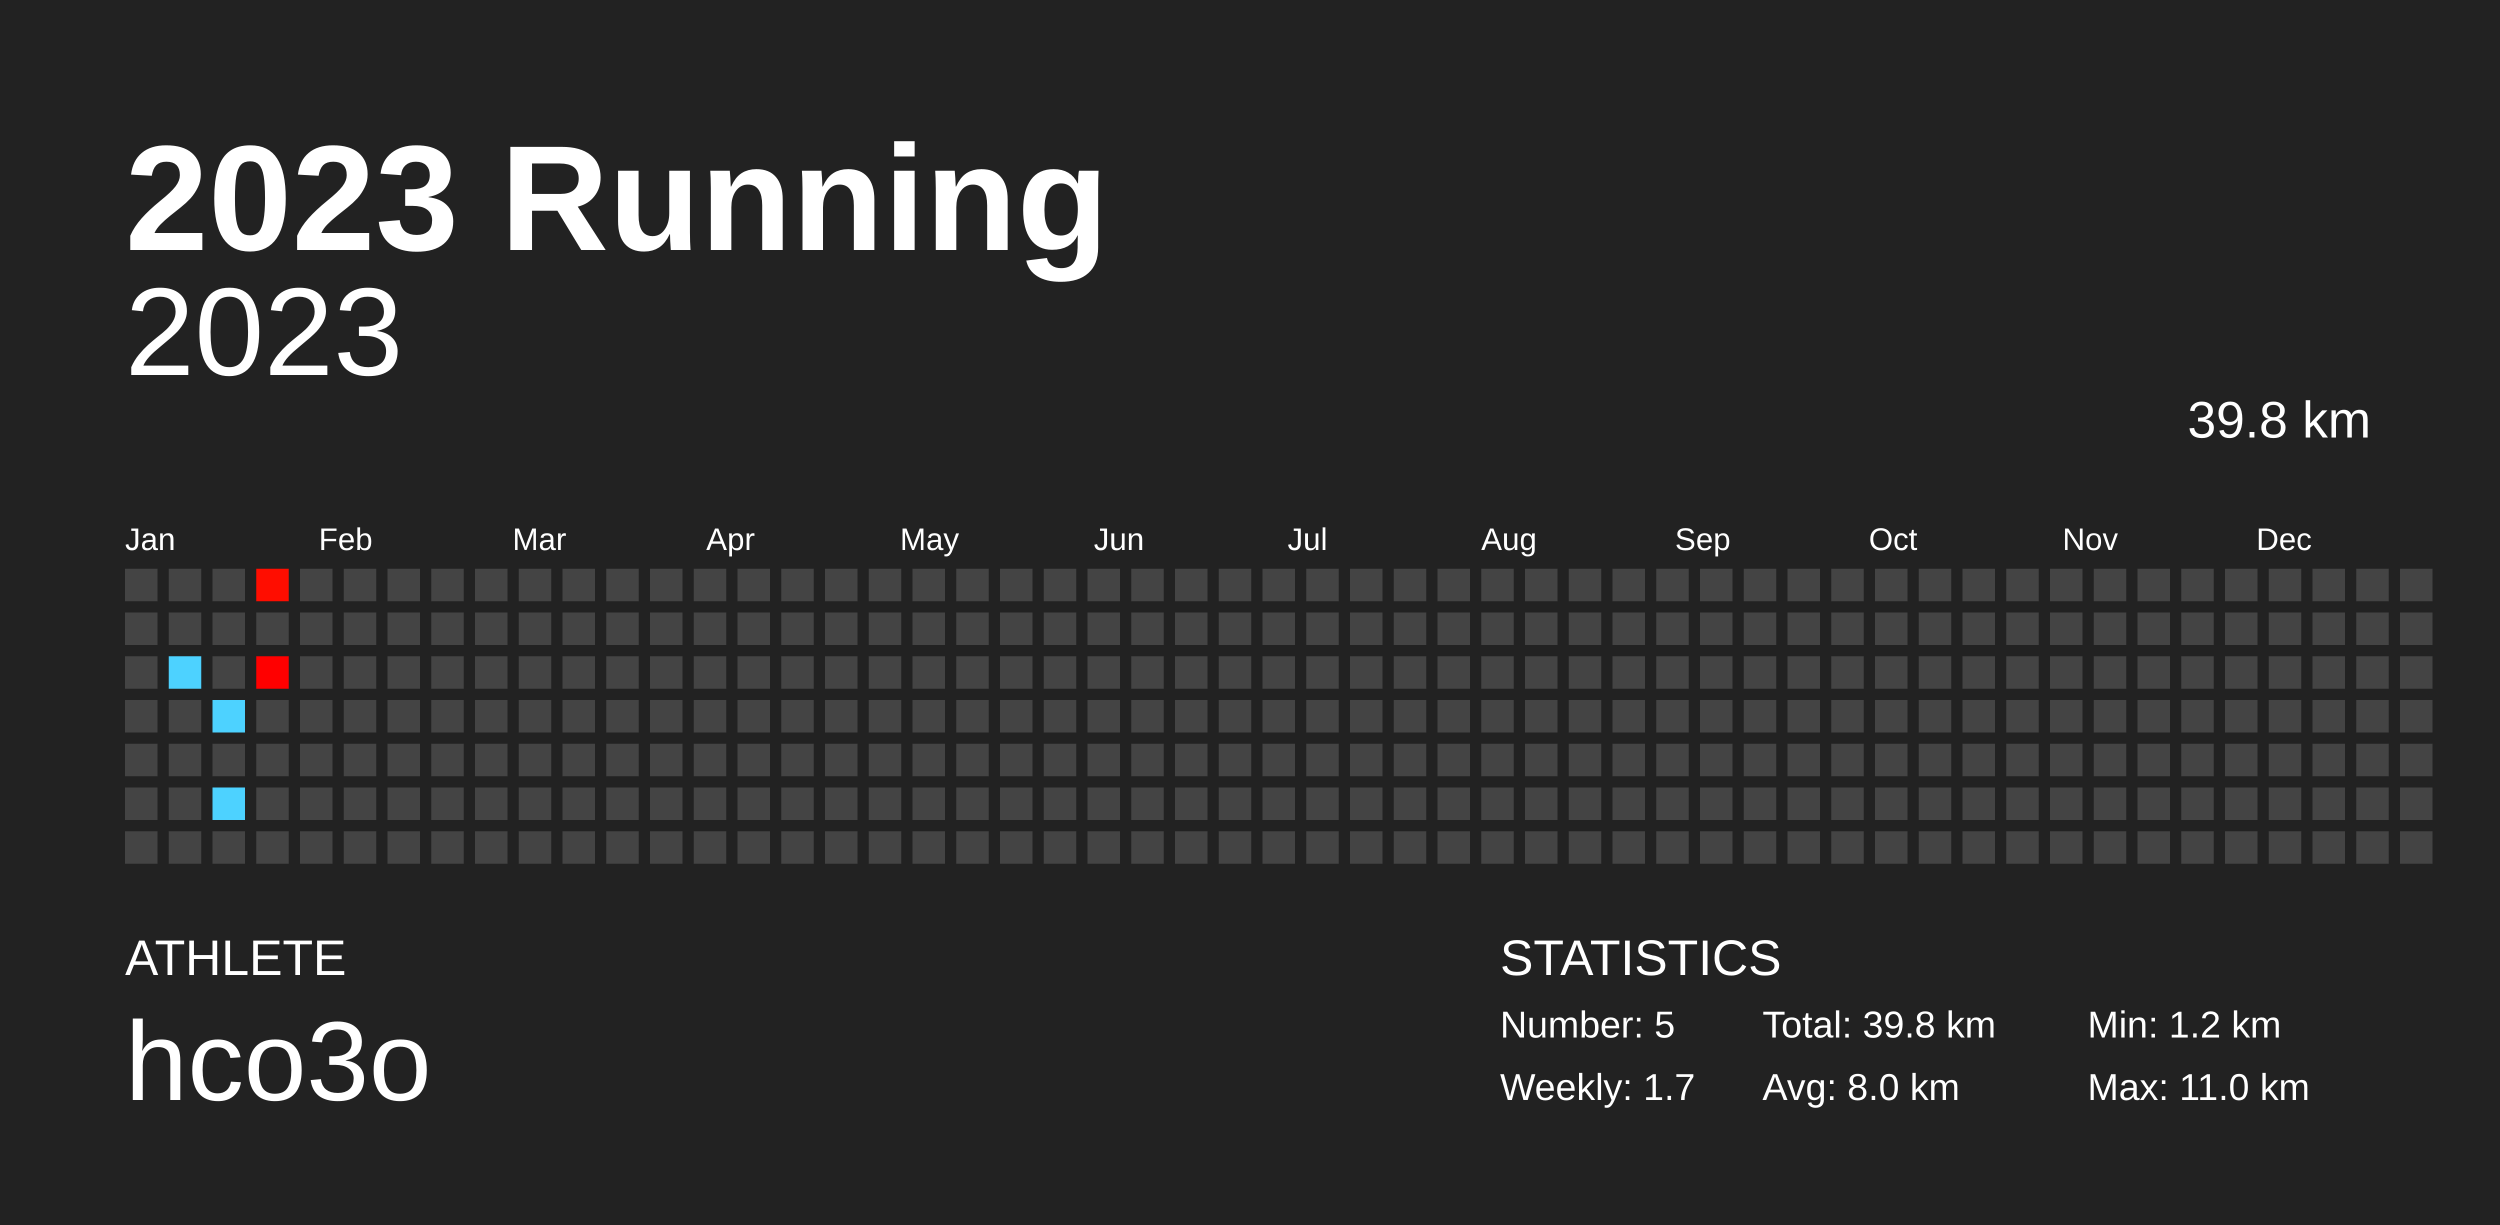
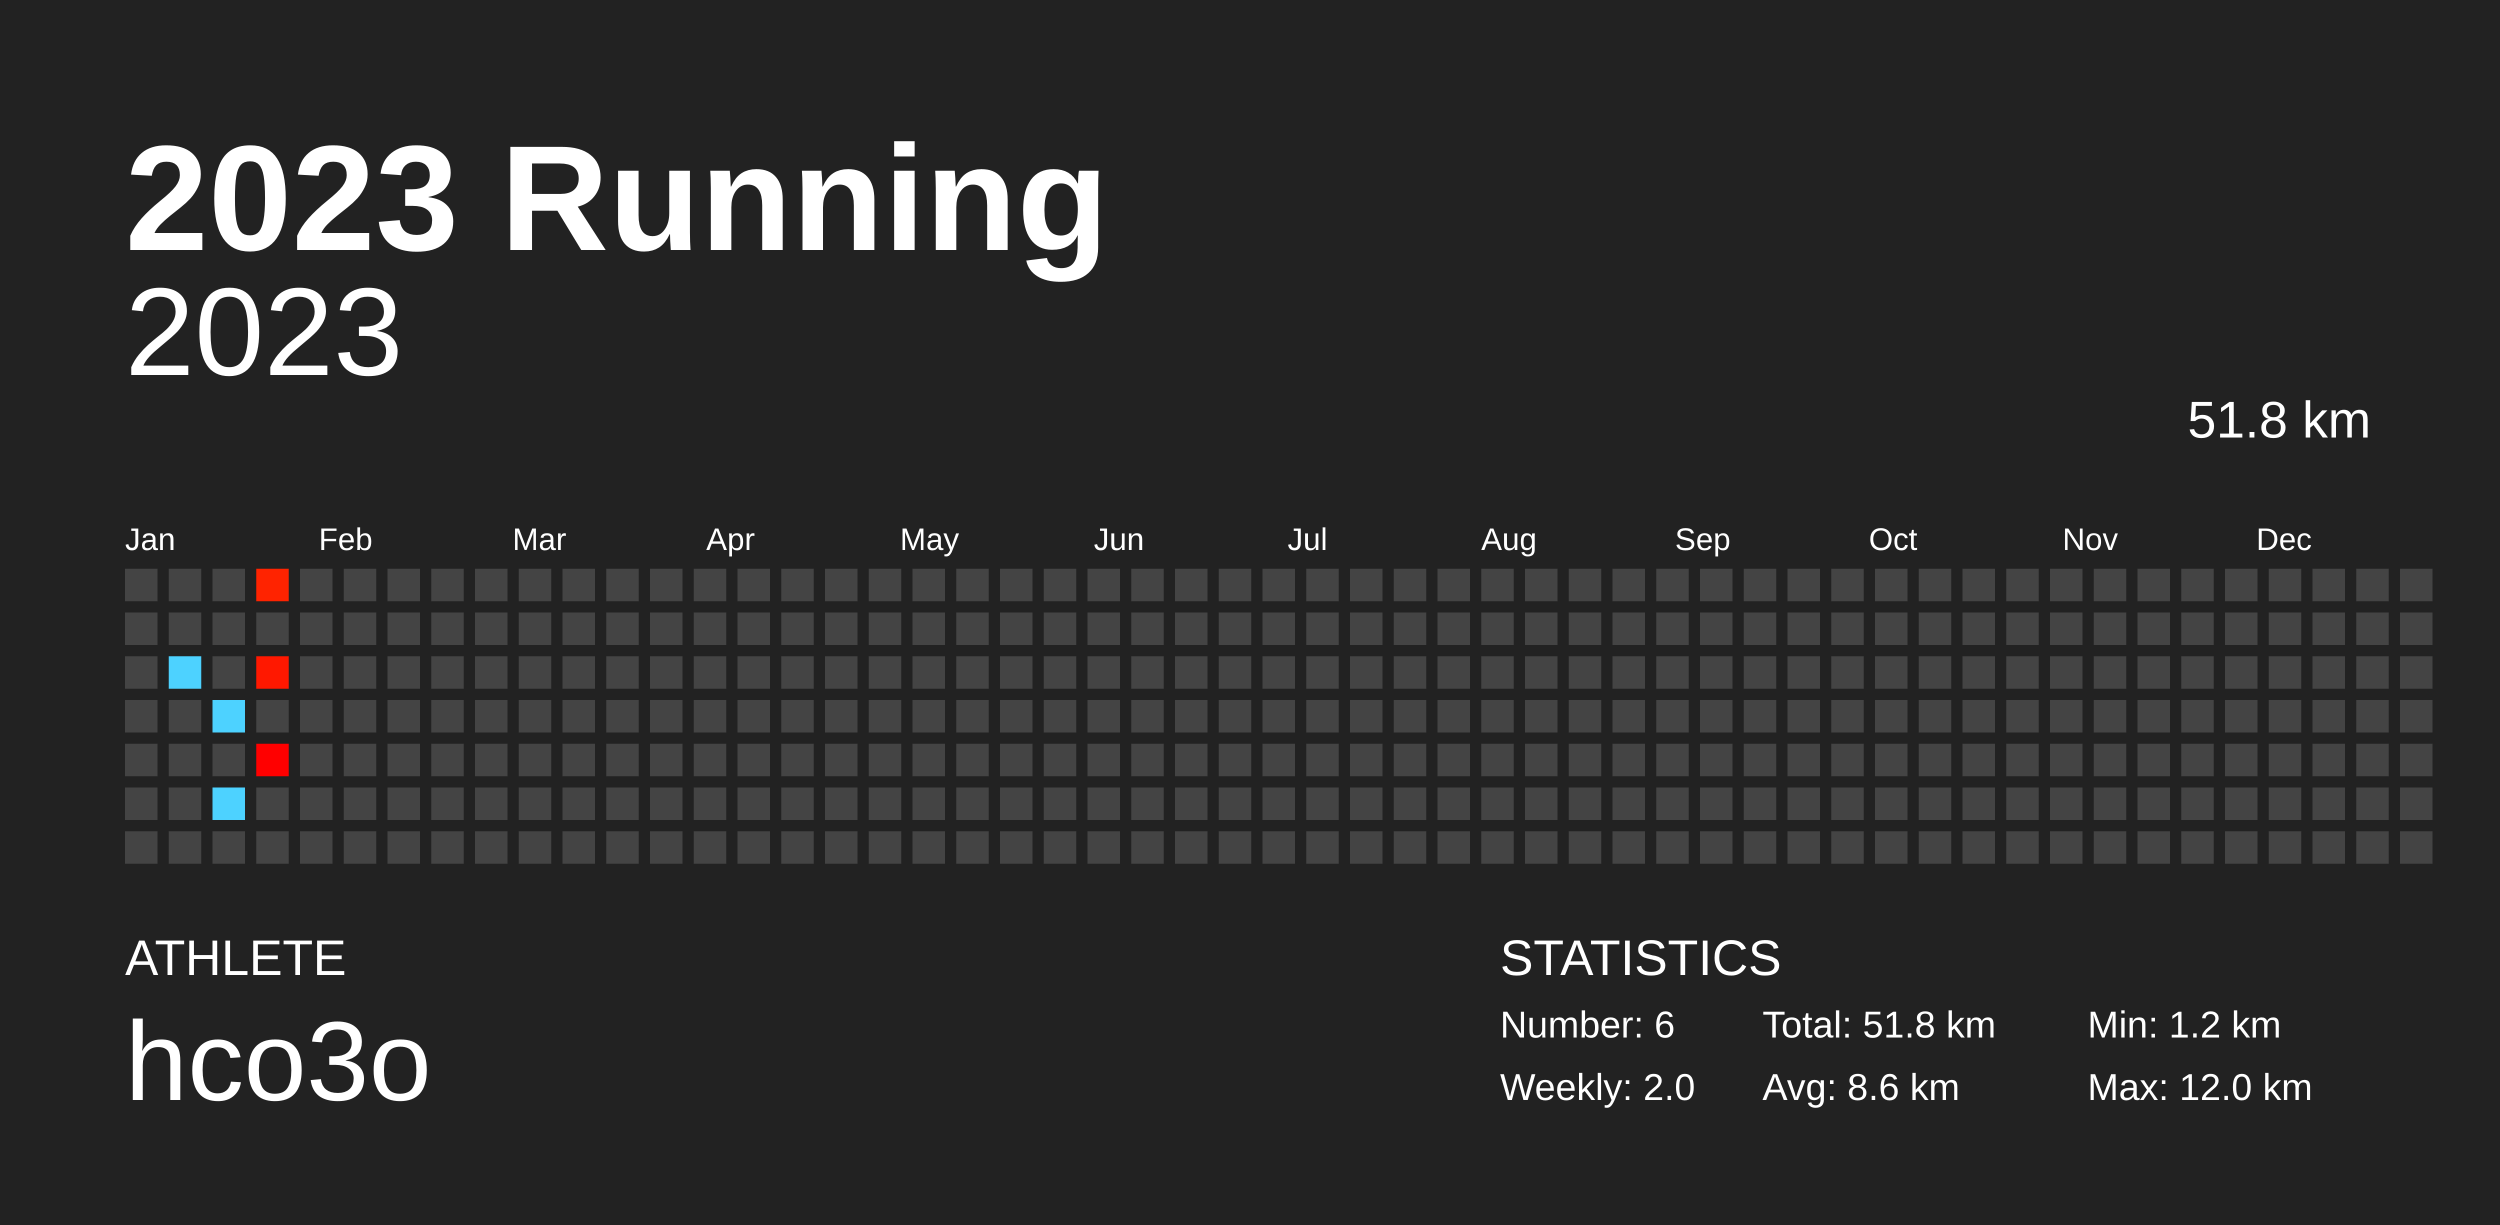
<svg xmlns="http://www.w3.org/2000/svg" baseProfile="full" height="98mm" version="1.1" viewBox="0,0,200,98" width="200mm">
  <defs />
  <rect fill="#222222" height="98" width="200" x="0" y="0" />
  <text fill="#FFFFFF" style="font-size:12px; font-family:Arial; font-weight:bold;" x="10" y="20">2023 Running</text>
  <text fill="#FFFFFF" style="font-size:4px; font-family:Arial" x="10" y="78">ATHLETE</text>
  <text fill="#FFFFFF" style="font-size:9px; font-family:Arial" x="10" y="88">hco3o</text>
  <text fill="#FFFFFF" style="font-size:4px; font-family:Arial" x="120" y="78">STATISTICS</text>
-   <text fill="#FFFFFF" style="font-size:3px; font-family:Arial" x="120" y="83">Number: 5</text>
-   <text fill="#FFFFFF" style="font-size:3px; font-family:Arial" x="120" y="88">Weekly: 1.7</text>
-   <text fill="#FFFFFF" style="font-size:3px; font-family:Arial" x="141" y="83">Total: 39.8 km</text>
-   <text fill="#FFFFFF" style="font-size:3px; font-family:Arial" x="141" y="88">Avg: 8.0 km</text>
+   <text fill="#FFFFFF" style="font-size:3px; font-family:Arial" x="120" y="83">Number: 6</text>
+   <text fill="#FFFFFF" style="font-size:3px; font-family:Arial" x="120" y="88">Weekly: 2.0</text>
+   <text fill="#FFFFFF" style="font-size:3px; font-family:Arial" x="141" y="83">Total: 51.8 km</text>
+   <text fill="#FFFFFF" style="font-size:3px; font-family:Arial" x="141" y="88">Avg: 8.6 km</text>
  <text fill="#FFFFFF" style="font-size:3px; font-family:Arial" x="167" y="83">Min: 1.2 km</text>
-   <text fill="#FFFFFF" style="font-size:3px; font-family:Arial" x="167" y="88">Max: 11.0 km</text>
+   <text fill="#FFFFFF" style="font-size:3px; font-family:Arial" x="167" y="88">Max: 12.0 km</text>
  <text alignment-baseline="hanging" fill="#FFFFFF" style="font-size:10.0px; font-family:Arial;" x="10" y="30">2023</text>
-   <text alignment-baseline="hanging" fill="#FFFFFF" style="font-size:4.125px; font-family:Arial;" x="175" y="35">39.8 km</text>
+   <text alignment-baseline="hanging" fill="#FFFFFF" style="font-size:4.125px; font-family:Arial;" x="175" y="35">51.8 km</text>
  <text fill="#FFFFFF" style="font-size:2.5px; font-family:Arial" x="10.0" y="44">Jan</text>
  <text fill="#FFFFFF" style="font-size:2.5px; font-family:Arial" x="25.5" y="44">Feb</text>
  <text fill="#FFFFFF" style="font-size:2.5px; font-family:Arial" x="41.0" y="44">Mar</text>
  <text fill="#FFFFFF" style="font-size:2.5px; font-family:Arial" x="56.5" y="44">Apr</text>
  <text fill="#FFFFFF" style="font-size:2.5px; font-family:Arial" x="72.0" y="44">May</text>
  <text fill="#FFFFFF" style="font-size:2.5px; font-family:Arial" x="87.5" y="44">Jun</text>
  <text fill="#FFFFFF" style="font-size:2.5px; font-family:Arial" x="103.0" y="44">Jul</text>
  <text fill="#FFFFFF" style="font-size:2.5px; font-family:Arial" x="118.5" y="44">Aug</text>
  <text fill="#FFFFFF" style="font-size:2.5px; font-family:Arial" x="134.0" y="44">Sep</text>
  <text fill="#FFFFFF" style="font-size:2.5px; font-family:Arial" x="149.5" y="44">Oct</text>
  <text fill="#FFFFFF" style="font-size:2.5px; font-family:Arial" x="165.0" y="44">Nov</text>
  <text fill="#FFFFFF" style="font-size:2.5px; font-family:Arial" x="180.5" y="44">Dec</text>
  <rect fill="#444444" height="2.6" width="2.6" x="10.0" y="45.5" />
  <rect fill="#444444" height="2.6" width="2.6" x="10.0" y="49.0" />
  <rect fill="#444444" height="2.6" width="2.6" x="10.0" y="52.5" />
  <rect fill="#444444" height="2.6" width="2.6" x="10.0" y="56.0" />
  <rect fill="#444444" height="2.6" width="2.6" x="10.0" y="59.5" />
  <rect fill="#444444" height="2.6" width="2.6" x="10.0" y="63.0" />
  <rect fill="#444444" height="2.6" width="2.6" x="10.0" y="66.5" />
  <rect fill="#444444" height="2.6" width="2.6" x="13.5" y="45.5" />
  <rect fill="#444444" height="2.6" width="2.6" x="13.5" y="49.0" />
  <rect fill="#4dd2ff" height="2.6" width="2.6" x="13.5" y="52.5" />
  <rect fill="#444444" height="2.6" width="2.6" x="13.5" y="56.0" />
  <rect fill="#444444" height="2.6" width="2.6" x="13.5" y="59.5" />
  <rect fill="#444444" height="2.6" width="2.6" x="13.5" y="63.0" />
  <rect fill="#444444" height="2.6" width="2.6" x="13.5" y="66.5" />
  <rect fill="#444444" height="2.6" width="2.6" x="17.0" y="45.5" />
  <rect fill="#444444" height="2.6" width="2.6" x="17.0" y="49.0" />
  <rect fill="#444444" height="2.6" width="2.6" x="17.0" y="52.5" />
  <rect fill="#4dd2ff" height="2.6" width="2.6" x="17.0" y="56.0" />
  <rect fill="#444444" height="2.6" width="2.6" x="17.0" y="59.5" />
  <rect fill="#4dd2ff" height="2.6" width="2.6" x="17.0" y="63.0" />
  <rect fill="#444444" height="2.6" width="2.6" x="17.0" y="66.5" />
-   <rect fill="#ff0d00" height="2.6" width="2.6" x="20.5" y="45.5" />
+   <rect fill="#ff2300" height="2.6" width="2.6" x="20.5" y="45.5" />
  <rect fill="#444444" height="2.6" width="2.6" x="20.5" y="49.0" />
-   <rect fill="#ff0000" height="2.6" width="2.6" x="20.5" y="52.5" />
+   <rect fill="#ff1800" height="2.6" width="2.6" x="20.5" y="52.5" />
  <rect fill="#444444" height="2.6" width="2.6" x="20.5" y="56.0" />
-   <rect fill="#444444" height="2.6" width="2.6" x="20.5" y="59.5" />
+   <rect fill="#ff0000" height="2.6" width="2.6" x="20.5" y="59.5" />
  <rect fill="#444444" height="2.6" width="2.6" x="20.5" y="63.0" />
  <rect fill="#444444" height="2.6" width="2.6" x="20.5" y="66.5" />
  <rect fill="#444444" height="2.6" width="2.6" x="24.0" y="45.5" />
  <rect fill="#444444" height="2.6" width="2.6" x="24.0" y="49.0" />
  <rect fill="#444444" height="2.6" width="2.6" x="24.0" y="52.5" />
  <rect fill="#444444" height="2.6" width="2.6" x="24.0" y="56.0" />
  <rect fill="#444444" height="2.6" width="2.6" x="24.0" y="59.5" />
  <rect fill="#444444" height="2.6" width="2.6" x="24.0" y="63.0" />
  <rect fill="#444444" height="2.6" width="2.6" x="24.0" y="66.5" />
  <rect fill="#444444" height="2.6" width="2.6" x="27.5" y="45.5" />
  <rect fill="#444444" height="2.6" width="2.6" x="27.5" y="49.0" />
  <rect fill="#444444" height="2.6" width="2.6" x="27.5" y="52.5" />
  <rect fill="#444444" height="2.6" width="2.6" x="27.5" y="56.0" />
  <rect fill="#444444" height="2.6" width="2.6" x="27.5" y="59.5" />
  <rect fill="#444444" height="2.6" width="2.6" x="27.5" y="63.0" />
  <rect fill="#444444" height="2.6" width="2.6" x="27.5" y="66.5" />
  <rect fill="#444444" height="2.6" width="2.6" x="31.0" y="45.5" />
  <rect fill="#444444" height="2.6" width="2.6" x="31.0" y="49.0" />
  <rect fill="#444444" height="2.6" width="2.6" x="31.0" y="52.5" />
  <rect fill="#444444" height="2.6" width="2.6" x="31.0" y="56.0" />
  <rect fill="#444444" height="2.6" width="2.6" x="31.0" y="59.5" />
  <rect fill="#444444" height="2.6" width="2.6" x="31.0" y="63.0" />
  <rect fill="#444444" height="2.6" width="2.6" x="31.0" y="66.5" />
  <rect fill="#444444" height="2.6" width="2.6" x="34.5" y="45.5" />
  <rect fill="#444444" height="2.6" width="2.6" x="34.5" y="49.0" />
  <rect fill="#444444" height="2.6" width="2.6" x="34.5" y="52.5" />
  <rect fill="#444444" height="2.6" width="2.6" x="34.5" y="56.0" />
  <rect fill="#444444" height="2.6" width="2.6" x="34.5" y="59.5" />
  <rect fill="#444444" height="2.6" width="2.6" x="34.5" y="63.0" />
  <rect fill="#444444" height="2.6" width="2.6" x="34.5" y="66.5" />
  <rect fill="#444444" height="2.6" width="2.6" x="38.0" y="45.5" />
  <rect fill="#444444" height="2.6" width="2.6" x="38.0" y="49.0" />
  <rect fill="#444444" height="2.6" width="2.6" x="38.0" y="52.5" />
  <rect fill="#444444" height="2.6" width="2.6" x="38.0" y="56.0" />
  <rect fill="#444444" height="2.6" width="2.6" x="38.0" y="59.5" />
  <rect fill="#444444" height="2.6" width="2.6" x="38.0" y="63.0" />
  <rect fill="#444444" height="2.6" width="2.6" x="38.0" y="66.5" />
  <rect fill="#444444" height="2.6" width="2.6" x="41.5" y="45.5" />
  <rect fill="#444444" height="2.6" width="2.6" x="41.5" y="49.0" />
  <rect fill="#444444" height="2.6" width="2.6" x="41.5" y="52.5" />
  <rect fill="#444444" height="2.6" width="2.6" x="41.5" y="56.0" />
  <rect fill="#444444" height="2.6" width="2.6" x="41.5" y="59.5" />
  <rect fill="#444444" height="2.6" width="2.6" x="41.5" y="63.0" />
  <rect fill="#444444" height="2.6" width="2.6" x="41.5" y="66.5" />
  <rect fill="#444444" height="2.6" width="2.6" x="45.0" y="45.5" />
  <rect fill="#444444" height="2.6" width="2.6" x="45.0" y="49.0" />
  <rect fill="#444444" height="2.6" width="2.6" x="45.0" y="52.5" />
  <rect fill="#444444" height="2.6" width="2.6" x="45.0" y="56.0" />
  <rect fill="#444444" height="2.6" width="2.6" x="45.0" y="59.5" />
  <rect fill="#444444" height="2.6" width="2.6" x="45.0" y="63.0" />
  <rect fill="#444444" height="2.6" width="2.6" x="45.0" y="66.5" />
  <rect fill="#444444" height="2.6" width="2.6" x="48.5" y="45.5" />
  <rect fill="#444444" height="2.6" width="2.6" x="48.5" y="49.0" />
  <rect fill="#444444" height="2.6" width="2.6" x="48.5" y="52.5" />
  <rect fill="#444444" height="2.6" width="2.6" x="48.5" y="56.0" />
  <rect fill="#444444" height="2.6" width="2.6" x="48.5" y="59.5" />
  <rect fill="#444444" height="2.6" width="2.6" x="48.5" y="63.0" />
  <rect fill="#444444" height="2.6" width="2.6" x="48.5" y="66.5" />
  <rect fill="#444444" height="2.6" width="2.6" x="52.0" y="45.5" />
  <rect fill="#444444" height="2.6" width="2.6" x="52.0" y="49.0" />
  <rect fill="#444444" height="2.6" width="2.6" x="52.0" y="52.5" />
  <rect fill="#444444" height="2.6" width="2.6" x="52.0" y="56.0" />
  <rect fill="#444444" height="2.6" width="2.6" x="52.0" y="59.5" />
  <rect fill="#444444" height="2.6" width="2.6" x="52.0" y="63.0" />
  <rect fill="#444444" height="2.6" width="2.6" x="52.0" y="66.5" />
  <rect fill="#444444" height="2.6" width="2.6" x="55.5" y="45.5" />
  <rect fill="#444444" height="2.6" width="2.6" x="55.5" y="49.0" />
  <rect fill="#444444" height="2.6" width="2.6" x="55.5" y="52.5" />
  <rect fill="#444444" height="2.6" width="2.6" x="55.5" y="56.0" />
  <rect fill="#444444" height="2.6" width="2.6" x="55.5" y="59.5" />
  <rect fill="#444444" height="2.6" width="2.6" x="55.5" y="63.0" />
  <rect fill="#444444" height="2.6" width="2.6" x="55.5" y="66.5" />
  <rect fill="#444444" height="2.6" width="2.6" x="59.0" y="45.5" />
  <rect fill="#444444" height="2.6" width="2.6" x="59.0" y="49.0" />
  <rect fill="#444444" height="2.6" width="2.6" x="59.0" y="52.5" />
  <rect fill="#444444" height="2.6" width="2.6" x="59.0" y="56.0" />
  <rect fill="#444444" height="2.6" width="2.6" x="59.0" y="59.5" />
  <rect fill="#444444" height="2.6" width="2.6" x="59.0" y="63.0" />
  <rect fill="#444444" height="2.6" width="2.6" x="59.0" y="66.5" />
  <rect fill="#444444" height="2.6" width="2.6" x="62.5" y="45.5" />
  <rect fill="#444444" height="2.6" width="2.6" x="62.5" y="49.0" />
  <rect fill="#444444" height="2.6" width="2.6" x="62.5" y="52.5" />
  <rect fill="#444444" height="2.6" width="2.6" x="62.5" y="56.0" />
  <rect fill="#444444" height="2.6" width="2.6" x="62.5" y="59.5" />
  <rect fill="#444444" height="2.6" width="2.6" x="62.5" y="63.0" />
  <rect fill="#444444" height="2.6" width="2.6" x="62.5" y="66.5" />
  <rect fill="#444444" height="2.6" width="2.6" x="66.0" y="45.5" />
  <rect fill="#444444" height="2.6" width="2.6" x="66.0" y="49.0" />
  <rect fill="#444444" height="2.6" width="2.6" x="66.0" y="52.5" />
  <rect fill="#444444" height="2.6" width="2.6" x="66.0" y="56.0" />
  <rect fill="#444444" height="2.6" width="2.6" x="66.0" y="59.5" />
  <rect fill="#444444" height="2.6" width="2.6" x="66.0" y="63.0" />
  <rect fill="#444444" height="2.6" width="2.6" x="66.0" y="66.5" />
  <rect fill="#444444" height="2.6" width="2.6" x="69.5" y="45.5" />
  <rect fill="#444444" height="2.6" width="2.6" x="69.5" y="49.0" />
  <rect fill="#444444" height="2.6" width="2.6" x="69.5" y="52.5" />
  <rect fill="#444444" height="2.6" width="2.6" x="69.5" y="56.0" />
  <rect fill="#444444" height="2.6" width="2.6" x="69.5" y="59.5" />
  <rect fill="#444444" height="2.6" width="2.6" x="69.5" y="63.0" />
  <rect fill="#444444" height="2.6" width="2.6" x="69.5" y="66.5" />
  <rect fill="#444444" height="2.6" width="2.6" x="73.0" y="45.5" />
  <rect fill="#444444" height="2.6" width="2.6" x="73.0" y="49.0" />
  <rect fill="#444444" height="2.6" width="2.6" x="73.0" y="52.5" />
  <rect fill="#444444" height="2.6" width="2.6" x="73.0" y="56.0" />
  <rect fill="#444444" height="2.6" width="2.6" x="73.0" y="59.5" />
  <rect fill="#444444" height="2.6" width="2.6" x="73.0" y="63.0" />
  <rect fill="#444444" height="2.6" width="2.6" x="73.0" y="66.5" />
  <rect fill="#444444" height="2.6" width="2.6" x="76.5" y="45.5" />
  <rect fill="#444444" height="2.6" width="2.6" x="76.5" y="49.0" />
  <rect fill="#444444" height="2.6" width="2.6" x="76.5" y="52.5" />
  <rect fill="#444444" height="2.6" width="2.6" x="76.5" y="56.0" />
  <rect fill="#444444" height="2.6" width="2.6" x="76.5" y="59.5" />
  <rect fill="#444444" height="2.6" width="2.6" x="76.5" y="63.0" />
  <rect fill="#444444" height="2.6" width="2.6" x="76.5" y="66.5" />
  <rect fill="#444444" height="2.6" width="2.6" x="80.0" y="45.5" />
  <rect fill="#444444" height="2.6" width="2.6" x="80.0" y="49.0" />
  <rect fill="#444444" height="2.6" width="2.6" x="80.0" y="52.5" />
  <rect fill="#444444" height="2.6" width="2.6" x="80.0" y="56.0" />
  <rect fill="#444444" height="2.6" width="2.6" x="80.0" y="59.5" />
  <rect fill="#444444" height="2.6" width="2.6" x="80.0" y="63.0" />
  <rect fill="#444444" height="2.6" width="2.6" x="80.0" y="66.5" />
  <rect fill="#444444" height="2.6" width="2.6" x="83.5" y="45.5" />
  <rect fill="#444444" height="2.6" width="2.6" x="83.5" y="49.0" />
  <rect fill="#444444" height="2.6" width="2.6" x="83.5" y="52.5" />
  <rect fill="#444444" height="2.6" width="2.6" x="83.5" y="56.0" />
  <rect fill="#444444" height="2.6" width="2.6" x="83.5" y="59.5" />
  <rect fill="#444444" height="2.6" width="2.6" x="83.5" y="63.0" />
  <rect fill="#444444" height="2.6" width="2.6" x="83.5" y="66.5" />
  <rect fill="#444444" height="2.6" width="2.6" x="87.0" y="45.5" />
  <rect fill="#444444" height="2.6" width="2.6" x="87.0" y="49.0" />
  <rect fill="#444444" height="2.6" width="2.6" x="87.0" y="52.5" />
  <rect fill="#444444" height="2.6" width="2.6" x="87.0" y="56.0" />
  <rect fill="#444444" height="2.6" width="2.6" x="87.0" y="59.5" />
  <rect fill="#444444" height="2.6" width="2.6" x="87.0" y="63.0" />
  <rect fill="#444444" height="2.6" width="2.6" x="87.0" y="66.5" />
  <rect fill="#444444" height="2.6" width="2.6" x="90.5" y="45.5" />
  <rect fill="#444444" height="2.6" width="2.6" x="90.5" y="49.0" />
  <rect fill="#444444" height="2.6" width="2.6" x="90.5" y="52.5" />
  <rect fill="#444444" height="2.6" width="2.6" x="90.5" y="56.0" />
  <rect fill="#444444" height="2.6" width="2.6" x="90.5" y="59.5" />
  <rect fill="#444444" height="2.6" width="2.6" x="90.5" y="63.0" />
  <rect fill="#444444" height="2.6" width="2.6" x="90.5" y="66.5" />
  <rect fill="#444444" height="2.6" width="2.6" x="94.0" y="45.5" />
  <rect fill="#444444" height="2.6" width="2.6" x="94.0" y="49.0" />
  <rect fill="#444444" height="2.6" width="2.6" x="94.0" y="52.5" />
  <rect fill="#444444" height="2.6" width="2.6" x="94.0" y="56.0" />
  <rect fill="#444444" height="2.6" width="2.6" x="94.0" y="59.5" />
  <rect fill="#444444" height="2.6" width="2.6" x="94.0" y="63.0" />
  <rect fill="#444444" height="2.6" width="2.6" x="94.0" y="66.5" />
  <rect fill="#444444" height="2.6" width="2.6" x="97.5" y="45.5" />
  <rect fill="#444444" height="2.6" width="2.6" x="97.5" y="49.0" />
  <rect fill="#444444" height="2.6" width="2.6" x="97.5" y="52.5" />
  <rect fill="#444444" height="2.6" width="2.6" x="97.5" y="56.0" />
  <rect fill="#444444" height="2.6" width="2.6" x="97.5" y="59.5" />
  <rect fill="#444444" height="2.6" width="2.6" x="97.5" y="63.0" />
  <rect fill="#444444" height="2.6" width="2.6" x="97.5" y="66.5" />
  <rect fill="#444444" height="2.6" width="2.6" x="101.0" y="45.5" />
  <rect fill="#444444" height="2.6" width="2.6" x="101.0" y="49.0" />
  <rect fill="#444444" height="2.6" width="2.6" x="101.0" y="52.5" />
  <rect fill="#444444" height="2.6" width="2.6" x="101.0" y="56.0" />
  <rect fill="#444444" height="2.6" width="2.6" x="101.0" y="59.5" />
  <rect fill="#444444" height="2.6" width="2.6" x="101.0" y="63.0" />
  <rect fill="#444444" height="2.6" width="2.6" x="101.0" y="66.5" />
  <rect fill="#444444" height="2.6" width="2.6" x="104.5" y="45.5" />
  <rect fill="#444444" height="2.6" width="2.6" x="104.5" y="49.0" />
  <rect fill="#444444" height="2.6" width="2.6" x="104.5" y="52.5" />
  <rect fill="#444444" height="2.6" width="2.6" x="104.5" y="56.0" />
  <rect fill="#444444" height="2.6" width="2.6" x="104.5" y="59.5" />
  <rect fill="#444444" height="2.6" width="2.6" x="104.5" y="63.0" />
  <rect fill="#444444" height="2.6" width="2.6" x="104.5" y="66.5" />
  <rect fill="#444444" height="2.6" width="2.6" x="108.0" y="45.5" />
  <rect fill="#444444" height="2.6" width="2.6" x="108.0" y="49.0" />
  <rect fill="#444444" height="2.6" width="2.6" x="108.0" y="52.5" />
  <rect fill="#444444" height="2.6" width="2.6" x="108.0" y="56.0" />
  <rect fill="#444444" height="2.6" width="2.6" x="108.0" y="59.5" />
  <rect fill="#444444" height="2.6" width="2.6" x="108.0" y="63.0" />
  <rect fill="#444444" height="2.6" width="2.6" x="108.0" y="66.5" />
  <rect fill="#444444" height="2.6" width="2.6" x="111.5" y="45.5" />
  <rect fill="#444444" height="2.6" width="2.6" x="111.5" y="49.0" />
  <rect fill="#444444" height="2.6" width="2.6" x="111.5" y="52.5" />
  <rect fill="#444444" height="2.6" width="2.6" x="111.5" y="56.0" />
  <rect fill="#444444" height="2.6" width="2.6" x="111.5" y="59.5" />
  <rect fill="#444444" height="2.6" width="2.6" x="111.5" y="63.0" />
  <rect fill="#444444" height="2.6" width="2.6" x="111.5" y="66.5" />
  <rect fill="#444444" height="2.6" width="2.6" x="115.0" y="45.5" />
  <rect fill="#444444" height="2.6" width="2.6" x="115.0" y="49.0" />
  <rect fill="#444444" height="2.6" width="2.6" x="115.0" y="52.5" />
  <rect fill="#444444" height="2.6" width="2.6" x="115.0" y="56.0" />
  <rect fill="#444444" height="2.6" width="2.6" x="115.0" y="59.5" />
  <rect fill="#444444" height="2.6" width="2.6" x="115.0" y="63.0" />
  <rect fill="#444444" height="2.6" width="2.6" x="115.0" y="66.5" />
  <rect fill="#444444" height="2.6" width="2.6" x="118.5" y="45.5" />
  <rect fill="#444444" height="2.6" width="2.6" x="118.5" y="49.0" />
  <rect fill="#444444" height="2.6" width="2.6" x="118.5" y="52.5" />
  <rect fill="#444444" height="2.6" width="2.6" x="118.5" y="56.0" />
  <rect fill="#444444" height="2.6" width="2.6" x="118.5" y="59.5" />
  <rect fill="#444444" height="2.6" width="2.6" x="118.5" y="63.0" />
  <rect fill="#444444" height="2.6" width="2.6" x="118.5" y="66.5" />
  <rect fill="#444444" height="2.6" width="2.6" x="122.0" y="45.5" />
  <rect fill="#444444" height="2.6" width="2.6" x="122.0" y="49.0" />
  <rect fill="#444444" height="2.6" width="2.6" x="122.0" y="52.5" />
  <rect fill="#444444" height="2.6" width="2.6" x="122.0" y="56.0" />
  <rect fill="#444444" height="2.6" width="2.6" x="122.0" y="59.5" />
  <rect fill="#444444" height="2.6" width="2.6" x="122.0" y="63.0" />
  <rect fill="#444444" height="2.6" width="2.6" x="122.0" y="66.5" />
  <rect fill="#444444" height="2.6" width="2.6" x="125.5" y="45.5" />
  <rect fill="#444444" height="2.6" width="2.6" x="125.5" y="49.0" />
  <rect fill="#444444" height="2.6" width="2.6" x="125.5" y="52.5" />
  <rect fill="#444444" height="2.6" width="2.6" x="125.5" y="56.0" />
  <rect fill="#444444" height="2.6" width="2.6" x="125.5" y="59.5" />
  <rect fill="#444444" height="2.6" width="2.6" x="125.5" y="63.0" />
  <rect fill="#444444" height="2.6" width="2.6" x="125.5" y="66.5" />
  <rect fill="#444444" height="2.6" width="2.6" x="129.0" y="45.5" />
  <rect fill="#444444" height="2.6" width="2.6" x="129.0" y="49.0" />
  <rect fill="#444444" height="2.6" width="2.6" x="129.0" y="52.5" />
  <rect fill="#444444" height="2.6" width="2.6" x="129.0" y="56.0" />
  <rect fill="#444444" height="2.6" width="2.6" x="129.0" y="59.5" />
  <rect fill="#444444" height="2.6" width="2.6" x="129.0" y="63.0" />
  <rect fill="#444444" height="2.6" width="2.6" x="129.0" y="66.5" />
  <rect fill="#444444" height="2.6" width="2.6" x="132.5" y="45.5" />
  <rect fill="#444444" height="2.6" width="2.6" x="132.5" y="49.0" />
  <rect fill="#444444" height="2.6" width="2.6" x="132.5" y="52.5" />
  <rect fill="#444444" height="2.6" width="2.6" x="132.5" y="56.0" />
  <rect fill="#444444" height="2.6" width="2.6" x="132.5" y="59.5" />
  <rect fill="#444444" height="2.6" width="2.6" x="132.5" y="63.0" />
  <rect fill="#444444" height="2.6" width="2.6" x="132.5" y="66.5" />
  <rect fill="#444444" height="2.6" width="2.6" x="136.0" y="45.5" />
  <rect fill="#444444" height="2.6" width="2.6" x="136.0" y="49.0" />
  <rect fill="#444444" height="2.6" width="2.6" x="136.0" y="52.5" />
  <rect fill="#444444" height="2.6" width="2.6" x="136.0" y="56.0" />
  <rect fill="#444444" height="2.6" width="2.6" x="136.0" y="59.5" />
  <rect fill="#444444" height="2.6" width="2.6" x="136.0" y="63.0" />
  <rect fill="#444444" height="2.6" width="2.6" x="136.0" y="66.5" />
  <rect fill="#444444" height="2.6" width="2.6" x="139.5" y="45.5" />
  <rect fill="#444444" height="2.6" width="2.6" x="139.5" y="49.0" />
  <rect fill="#444444" height="2.6" width="2.6" x="139.5" y="52.5" />
  <rect fill="#444444" height="2.6" width="2.6" x="139.5" y="56.0" />
  <rect fill="#444444" height="2.6" width="2.6" x="139.5" y="59.5" />
  <rect fill="#444444" height="2.6" width="2.6" x="139.5" y="63.0" />
  <rect fill="#444444" height="2.6" width="2.6" x="139.5" y="66.5" />
  <rect fill="#444444" height="2.6" width="2.6" x="143.0" y="45.5" />
  <rect fill="#444444" height="2.6" width="2.6" x="143.0" y="49.0" />
  <rect fill="#444444" height="2.6" width="2.6" x="143.0" y="52.5" />
  <rect fill="#444444" height="2.6" width="2.6" x="143.0" y="56.0" />
  <rect fill="#444444" height="2.6" width="2.6" x="143.0" y="59.5" />
  <rect fill="#444444" height="2.6" width="2.6" x="143.0" y="63.0" />
  <rect fill="#444444" height="2.6" width="2.6" x="143.0" y="66.5" />
  <rect fill="#444444" height="2.6" width="2.6" x="146.5" y="45.5" />
  <rect fill="#444444" height="2.6" width="2.6" x="146.5" y="49.0" />
  <rect fill="#444444" height="2.6" width="2.6" x="146.5" y="52.5" />
  <rect fill="#444444" height="2.6" width="2.6" x="146.5" y="56.0" />
  <rect fill="#444444" height="2.6" width="2.6" x="146.5" y="59.5" />
  <rect fill="#444444" height="2.6" width="2.6" x="146.5" y="63.0" />
  <rect fill="#444444" height="2.6" width="2.6" x="146.5" y="66.5" />
  <rect fill="#444444" height="2.6" width="2.6" x="150.0" y="45.5" />
  <rect fill="#444444" height="2.6" width="2.6" x="150.0" y="49.0" />
  <rect fill="#444444" height="2.6" width="2.6" x="150.0" y="52.5" />
  <rect fill="#444444" height="2.6" width="2.6" x="150.0" y="56.0" />
  <rect fill="#444444" height="2.6" width="2.6" x="150.0" y="59.5" />
  <rect fill="#444444" height="2.6" width="2.6" x="150.0" y="63.0" />
  <rect fill="#444444" height="2.6" width="2.6" x="150.0" y="66.5" />
  <rect fill="#444444" height="2.6" width="2.6" x="153.5" y="45.5" />
  <rect fill="#444444" height="2.6" width="2.6" x="153.5" y="49.0" />
  <rect fill="#444444" height="2.6" width="2.6" x="153.5" y="52.5" />
  <rect fill="#444444" height="2.6" width="2.6" x="153.5" y="56.0" />
  <rect fill="#444444" height="2.6" width="2.6" x="153.5" y="59.5" />
  <rect fill="#444444" height="2.6" width="2.6" x="153.5" y="63.0" />
  <rect fill="#444444" height="2.6" width="2.6" x="153.5" y="66.5" />
  <rect fill="#444444" height="2.6" width="2.6" x="157.0" y="45.5" />
  <rect fill="#444444" height="2.6" width="2.6" x="157.0" y="49.0" />
  <rect fill="#444444" height="2.6" width="2.6" x="157.0" y="52.5" />
  <rect fill="#444444" height="2.6" width="2.6" x="157.0" y="56.0" />
  <rect fill="#444444" height="2.6" width="2.6" x="157.0" y="59.5" />
  <rect fill="#444444" height="2.6" width="2.6" x="157.0" y="63.0" />
  <rect fill="#444444" height="2.6" width="2.6" x="157.0" y="66.5" />
  <rect fill="#444444" height="2.6" width="2.6" x="160.5" y="45.5" />
  <rect fill="#444444" height="2.6" width="2.6" x="160.5" y="49.0" />
  <rect fill="#444444" height="2.6" width="2.6" x="160.5" y="52.5" />
  <rect fill="#444444" height="2.6" width="2.6" x="160.5" y="56.0" />
  <rect fill="#444444" height="2.6" width="2.6" x="160.5" y="59.5" />
  <rect fill="#444444" height="2.6" width="2.6" x="160.5" y="63.0" />
  <rect fill="#444444" height="2.6" width="2.6" x="160.5" y="66.5" />
  <rect fill="#444444" height="2.6" width="2.6" x="164.0" y="45.5" />
  <rect fill="#444444" height="2.6" width="2.6" x="164.0" y="49.0" />
  <rect fill="#444444" height="2.6" width="2.6" x="164.0" y="52.5" />
  <rect fill="#444444" height="2.6" width="2.6" x="164.0" y="56.0" />
  <rect fill="#444444" height="2.6" width="2.6" x="164.0" y="59.5" />
  <rect fill="#444444" height="2.6" width="2.6" x="164.0" y="63.0" />
  <rect fill="#444444" height="2.6" width="2.6" x="164.0" y="66.5" />
  <rect fill="#444444" height="2.6" width="2.6" x="167.5" y="45.5" />
  <rect fill="#444444" height="2.6" width="2.6" x="167.5" y="49.0" />
  <rect fill="#444444" height="2.6" width="2.6" x="167.5" y="52.5" />
  <rect fill="#444444" height="2.6" width="2.6" x="167.5" y="56.0" />
  <rect fill="#444444" height="2.6" width="2.6" x="167.5" y="59.5" />
  <rect fill="#444444" height="2.6" width="2.6" x="167.5" y="63.0" />
  <rect fill="#444444" height="2.6" width="2.6" x="167.5" y="66.5" />
  <rect fill="#444444" height="2.6" width="2.6" x="171.0" y="45.5" />
  <rect fill="#444444" height="2.6" width="2.6" x="171.0" y="49.0" />
  <rect fill="#444444" height="2.6" width="2.6" x="171.0" y="52.5" />
  <rect fill="#444444" height="2.6" width="2.6" x="171.0" y="56.0" />
  <rect fill="#444444" height="2.6" width="2.6" x="171.0" y="59.5" />
  <rect fill="#444444" height="2.6" width="2.6" x="171.0" y="63.0" />
  <rect fill="#444444" height="2.6" width="2.6" x="171.0" y="66.5" />
  <rect fill="#444444" height="2.6" width="2.6" x="174.5" y="45.5" />
  <rect fill="#444444" height="2.6" width="2.6" x="174.5" y="49.0" />
  <rect fill="#444444" height="2.6" width="2.6" x="174.5" y="52.5" />
  <rect fill="#444444" height="2.6" width="2.6" x="174.5" y="56.0" />
  <rect fill="#444444" height="2.6" width="2.6" x="174.5" y="59.5" />
  <rect fill="#444444" height="2.6" width="2.6" x="174.5" y="63.0" />
  <rect fill="#444444" height="2.6" width="2.6" x="174.5" y="66.5" />
  <rect fill="#444444" height="2.6" width="2.6" x="178.0" y="45.5" />
  <rect fill="#444444" height="2.6" width="2.6" x="178.0" y="49.0" />
  <rect fill="#444444" height="2.6" width="2.6" x="178.0" y="52.5" />
  <rect fill="#444444" height="2.6" width="2.6" x="178.0" y="56.0" />
  <rect fill="#444444" height="2.6" width="2.6" x="178.0" y="59.5" />
  <rect fill="#444444" height="2.6" width="2.6" x="178.0" y="63.0" />
  <rect fill="#444444" height="2.6" width="2.6" x="178.0" y="66.5" />
  <rect fill="#444444" height="2.6" width="2.6" x="181.5" y="45.5" />
  <rect fill="#444444" height="2.6" width="2.6" x="181.5" y="49.0" />
  <rect fill="#444444" height="2.6" width="2.6" x="181.5" y="52.5" />
  <rect fill="#444444" height="2.6" width="2.6" x="181.5" y="56.0" />
  <rect fill="#444444" height="2.6" width="2.6" x="181.5" y="59.5" />
  <rect fill="#444444" height="2.6" width="2.6" x="181.5" y="63.0" />
  <rect fill="#444444" height="2.6" width="2.6" x="181.5" y="66.5" />
  <rect fill="#444444" height="2.6" width="2.6" x="185.0" y="45.5" />
  <rect fill="#444444" height="2.6" width="2.6" x="185.0" y="49.0" />
  <rect fill="#444444" height="2.6" width="2.6" x="185.0" y="52.5" />
  <rect fill="#444444" height="2.6" width="2.6" x="185.0" y="56.0" />
  <rect fill="#444444" height="2.6" width="2.6" x="185.0" y="59.5" />
  <rect fill="#444444" height="2.6" width="2.6" x="185.0" y="63.0" />
  <rect fill="#444444" height="2.6" width="2.6" x="185.0" y="66.5" />
  <rect fill="#444444" height="2.6" width="2.6" x="188.5" y="45.5" />
  <rect fill="#444444" height="2.6" width="2.6" x="188.5" y="49.0" />
  <rect fill="#444444" height="2.6" width="2.6" x="188.5" y="52.5" />
  <rect fill="#444444" height="2.6" width="2.6" x="188.5" y="56.0" />
  <rect fill="#444444" height="2.6" width="2.6" x="188.5" y="59.5" />
  <rect fill="#444444" height="2.6" width="2.6" x="188.5" y="63.0" />
  <rect fill="#444444" height="2.6" width="2.6" x="188.5" y="66.5" />
  <rect fill="#444444" height="2.6" width="2.6" x="192.0" y="45.5" />
  <rect fill="#444444" height="2.6" width="2.6" x="192.0" y="49.0" />
  <rect fill="#444444" height="2.6" width="2.6" x="192.0" y="52.5" />
  <rect fill="#444444" height="2.6" width="2.6" x="192.0" y="56.0" />
  <rect fill="#444444" height="2.6" width="2.6" x="192.0" y="59.5" />
  <rect fill="#444444" height="2.6" width="2.6" x="192.0" y="63.0" />
  <rect fill="#444444" height="2.6" width="2.6" x="192.0" y="66.5" />
</svg>
